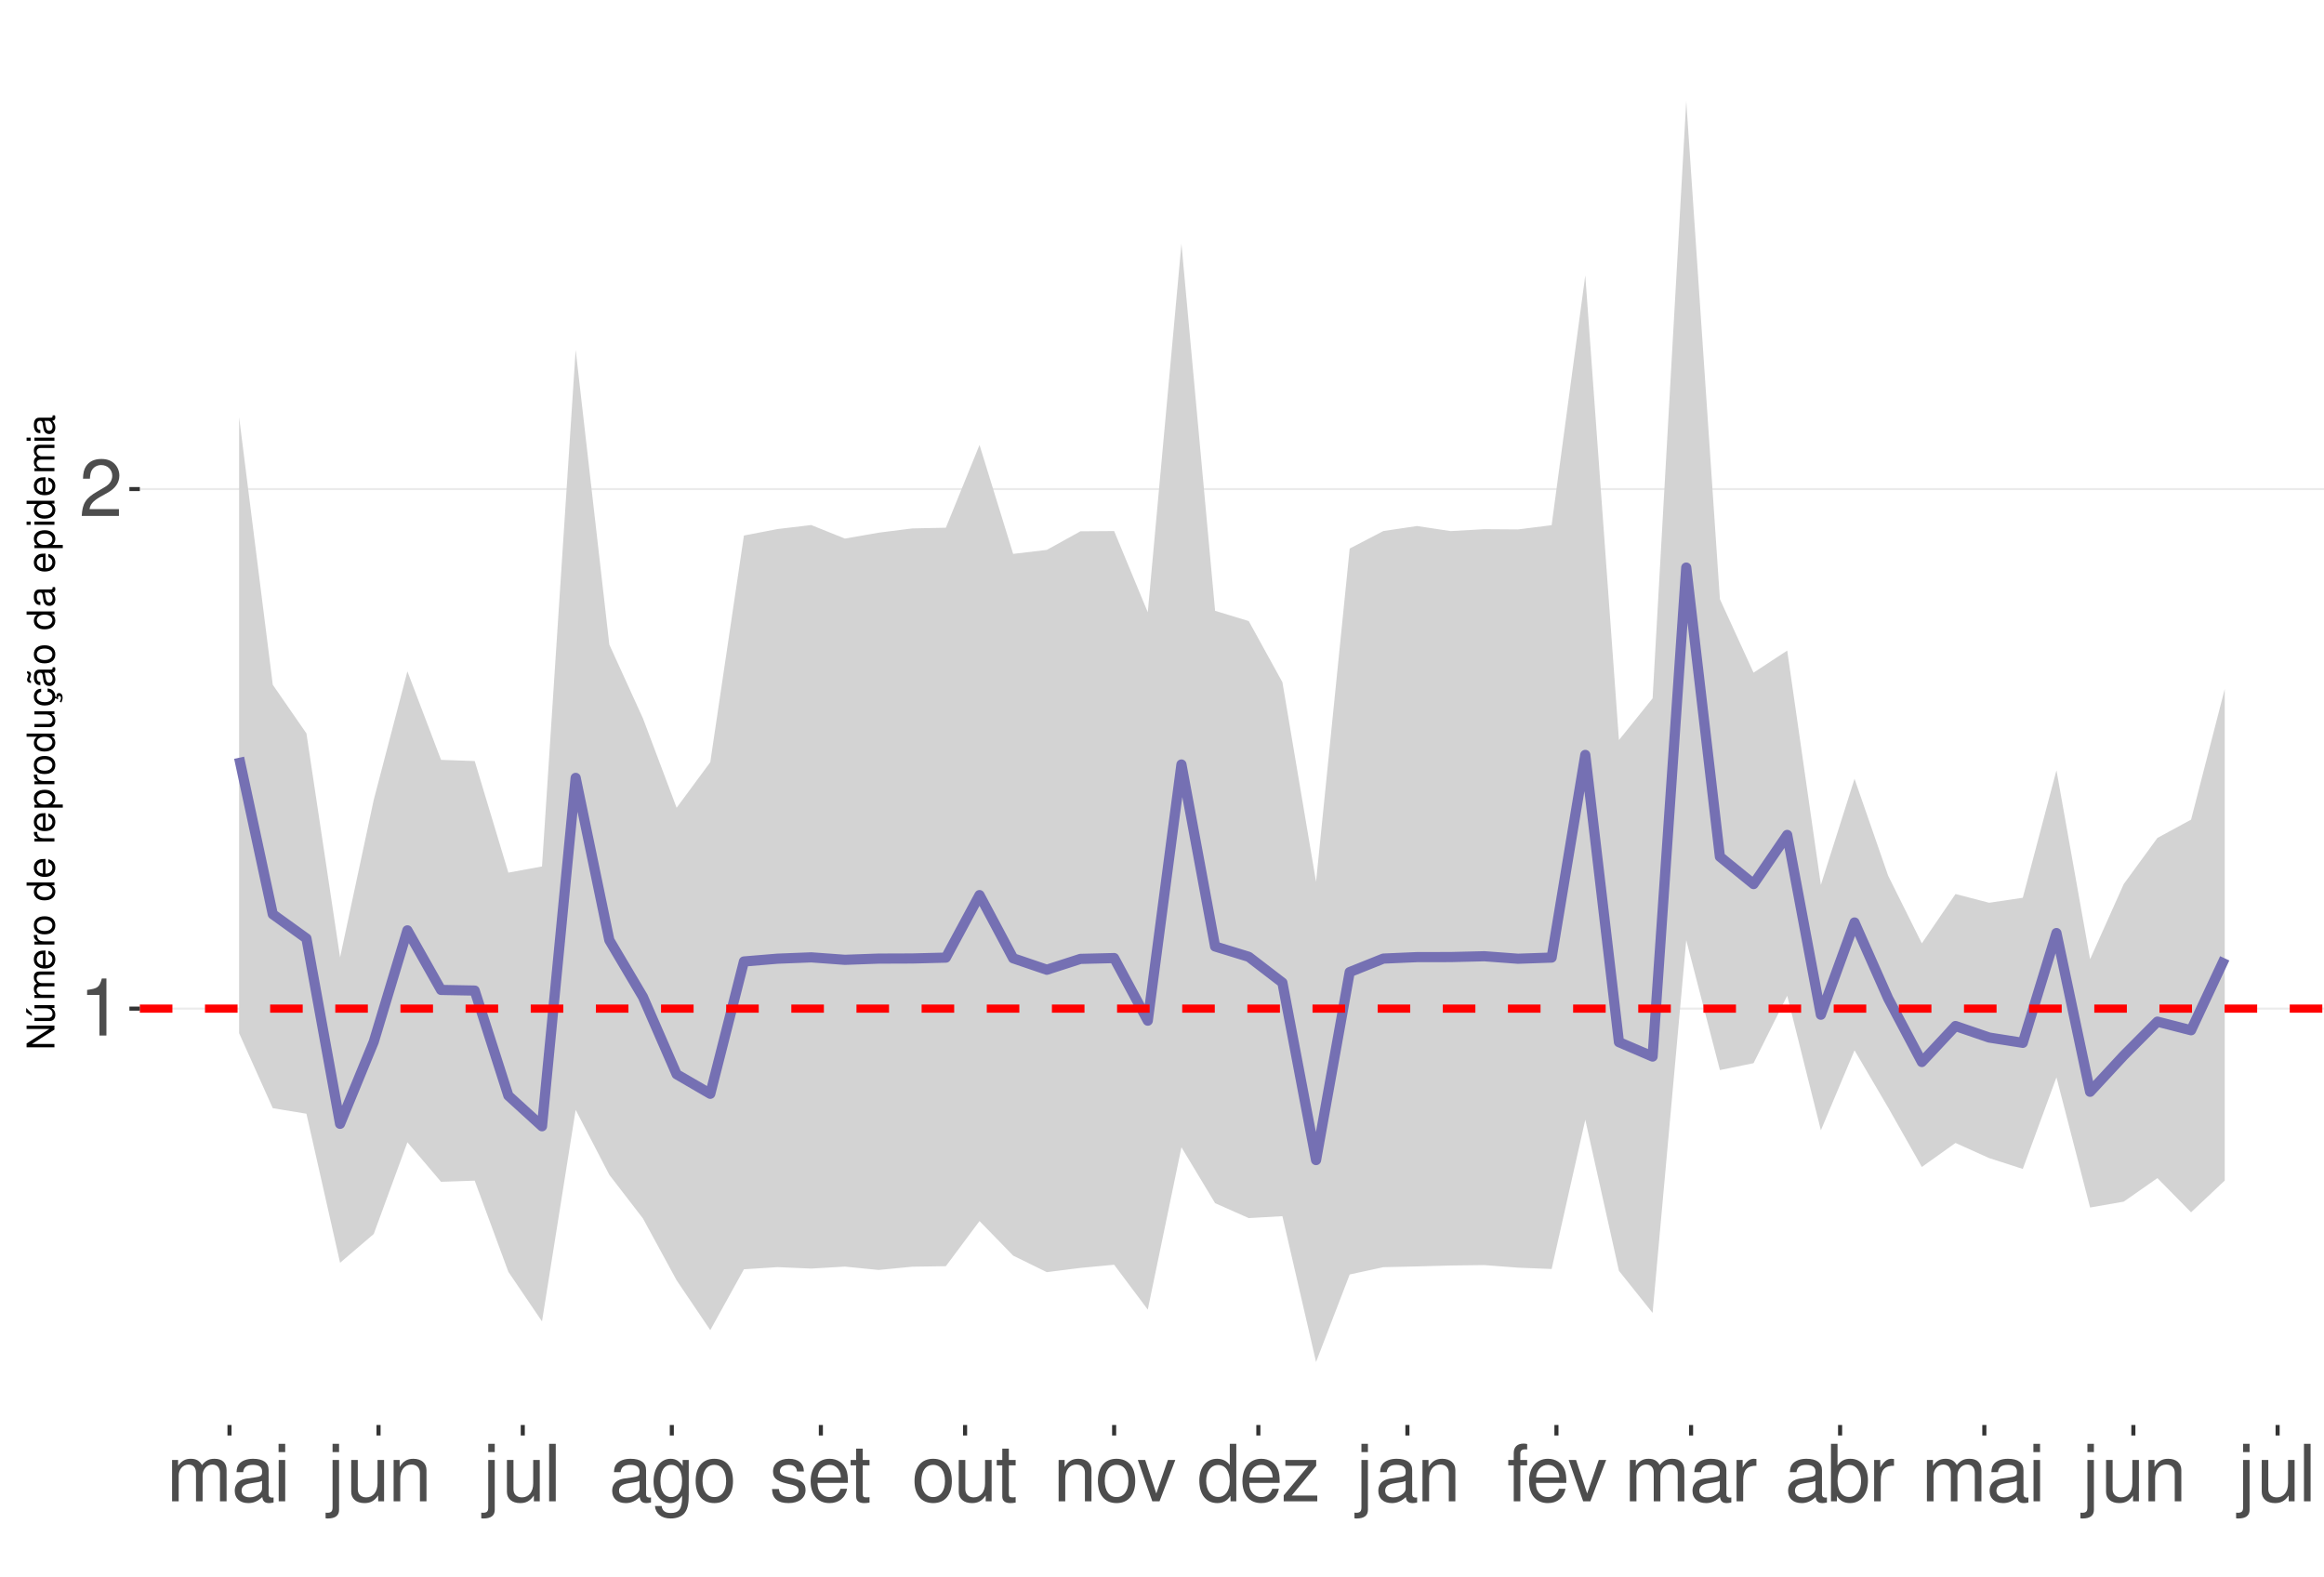
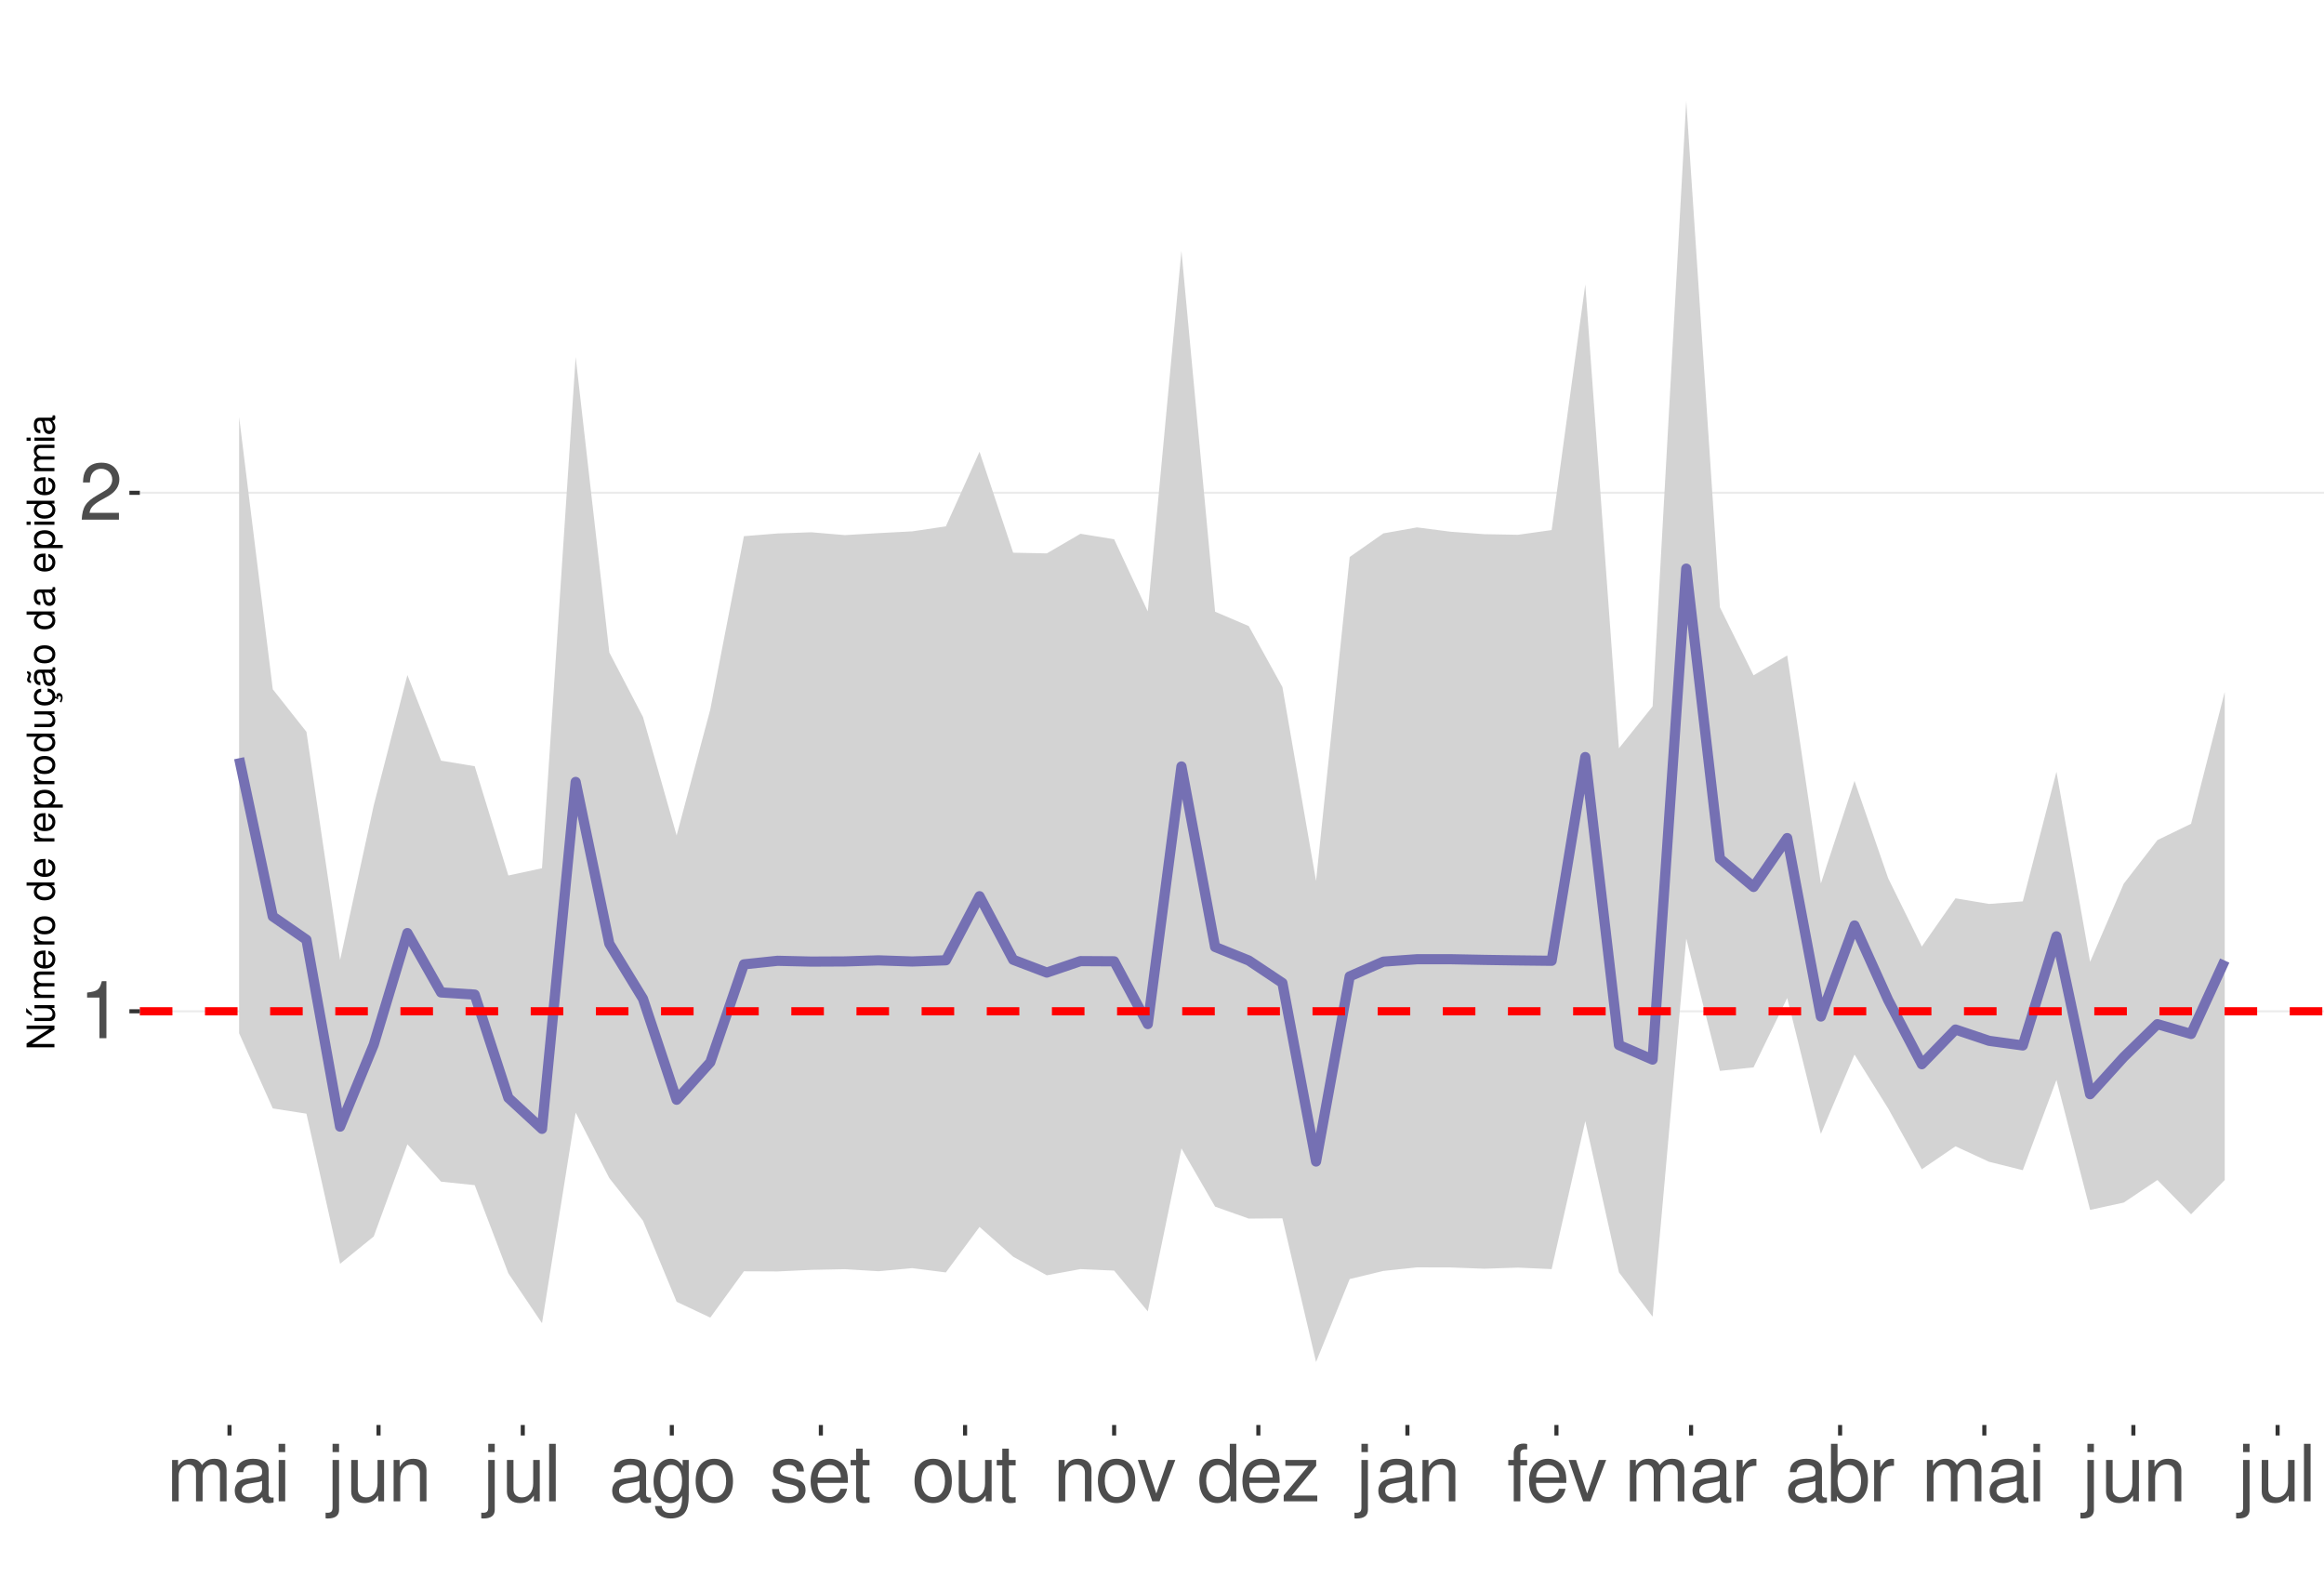
<svg xmlns="http://www.w3.org/2000/svg" xmlns:xlink="http://www.w3.org/1999/xlink" width="609pt" height="413pt" viewBox="0 0 609 413" version="1.1">
  <defs>
    <g>
      <symbol overflow="visible" id="glyph0-0">
        <path style="stroke:none;" d="" />
      </symbol>
      <symbol overflow="visible" id="glyph0-1">
        <path style="stroke:none;" d="M 5.344 -10.641 L 5.344 0 L 7.172 0 L 7.172 -14.938 L 5.969 -14.938 C 5.328 -12.641 4.922 -12.328 2.109 -11.953 L 2.109 -10.641 Z M 5.344 -10.641 " />
      </symbol>
      <symbol overflow="visible" id="glyph0-2">
        <path style="stroke:none;" d="M 10.453 -1.797 L 2.75 -1.797 C 2.938 -3.031 3.594 -3.828 5.391 -4.922 L 7.453 -6.078 C 9.5 -7.203 10.562 -8.734 10.562 -10.578 C 10.562 -11.812 10.062 -12.969 9.188 -13.781 C 8.328 -14.562 7.25 -14.938 5.859 -14.938 C 4 -14.938 2.625 -14.281 1.812 -13 C 1.297 -12.203 1.078 -11.281 1.031 -9.766 L 2.844 -9.766 C 2.906 -10.781 3.031 -11.375 3.281 -11.875 C 3.766 -12.781 4.703 -13.344 5.797 -13.344 C 7.453 -13.344 8.703 -12.141 8.703 -10.531 C 8.703 -9.344 8.016 -8.297 6.719 -7.562 L 4.812 -6.438 C 1.75 -4.688 0.875 -3.281 0.703 -0.016 L 10.453 -0.016 Z M 10.453 -1.797 " />
      </symbol>
      <symbol overflow="visible" id="glyph0-3">
        <path style="stroke:none;" d="M 1.453 -10.828 L 1.453 0 L 3.188 0 L 3.188 -6.797 C 3.188 -8.359 4.312 -9.625 5.719 -9.625 C 7 -9.625 7.719 -8.844 7.719 -7.453 L 7.719 0 L 9.453 0 L 9.453 -6.797 C 9.453 -8.359 10.594 -9.625 12 -9.625 C 13.266 -9.625 14 -8.812 14 -7.453 L 14 0 L 15.734 0 L 15.734 -8.125 C 15.734 -10.062 14.625 -11.141 12.594 -11.141 C 11.156 -11.141 10.281 -10.703 9.281 -9.484 C 8.641 -10.641 7.766 -11.141 6.359 -11.141 C 4.922 -11.141 3.953 -10.594 3.031 -9.297 L 3.031 -10.828 Z M 1.453 -10.828 " />
      </symbol>
      <symbol overflow="visible" id="glyph0-4">
        <path style="stroke:none;" d="M 11.047 -1.016 C 10.859 -0.969 10.781 -0.969 10.672 -0.969 C 10.078 -0.969 9.75 -1.281 9.75 -1.812 L 9.75 -8.188 C 9.75 -10.094 8.344 -11.141 5.688 -11.141 C 4.094 -11.141 2.828 -10.672 2.094 -9.875 C 1.594 -9.312 1.391 -8.703 1.344 -7.625 L 3.078 -7.625 C 3.219 -8.938 4 -9.547 5.625 -9.547 C 7.188 -9.547 8.031 -8.969 8.031 -7.938 L 8.031 -7.484 C 8.016 -6.734 7.641 -6.469 6.234 -6.281 C 3.797 -5.969 3.422 -5.891 2.766 -5.625 C 1.516 -5.078 0.875 -4.125 0.875 -2.734 C 0.875 -0.766 2.234 0.469 4.422 0.469 C 5.781 0.469 6.875 0 8.094 -1.109 C 8.219 0 8.766 0.469 9.875 0.469 C 10.25 0.469 10.469 0.438 11.047 0.297 Z M 8.031 -3.406 C 8.031 -2.828 7.875 -2.484 7.359 -2 C 6.656 -1.359 5.797 -1.031 4.797 -1.031 C 3.453 -1.031 2.672 -1.672 2.672 -2.766 C 2.672 -3.906 3.406 -4.484 5.266 -4.75 C 7.109 -5 7.453 -5.078 8.031 -5.344 Z M 8.031 -3.406 " />
      </symbol>
      <symbol overflow="visible" id="glyph0-5">
        <path style="stroke:none;" d="M 3.094 -10.828 L 1.391 -10.828 L 1.391 0 L 3.094 0 Z M 3.094 -15.062 L 1.359 -15.062 L 1.359 -12.891 L 3.094 -12.891 Z M 3.094 -15.062 " />
      </symbol>
      <symbol overflow="visible" id="glyph0-6">
        <path style="stroke:none;" d="M 1.453 -10.828 L 1.453 1.562 C 1.453 2.641 1.109 3 0.047 3 C -0.078 3 -0.141 3 -0.375 2.969 L -0.375 4.438 C -0.172 4.484 -0.062 4.5 0.203 4.5 C 2.141 4.5 3.156 3.734 3.156 2.25 L 3.156 -10.828 Z M 3.156 -15.062 L 1.453 -15.062 L 1.453 -12.891 L 3.156 -12.891 Z M 3.156 -15.062 " />
      </symbol>
      <symbol overflow="visible" id="glyph0-7">
        <path style="stroke:none;" d="M 9.953 0 L 9.953 -10.828 L 8.234 -10.828 L 8.234 -4.688 C 8.234 -2.484 7.078 -1.031 5.281 -1.031 C 3.922 -1.031 3.062 -1.859 3.062 -3.156 L 3.062 -10.828 L 1.344 -10.828 L 1.344 -2.484 C 1.344 -0.688 2.688 0.469 4.797 0.469 C 6.375 0.469 7.391 -0.078 8.406 -1.516 L 8.406 0 Z M 9.953 0 " />
      </symbol>
      <symbol overflow="visible" id="glyph0-8">
        <path style="stroke:none;" d="M 1.453 -10.828 L 1.453 0 L 3.188 0 L 3.188 -5.969 C 3.188 -8.188 4.344 -9.625 6.109 -9.625 C 7.484 -9.625 8.344 -8.797 8.344 -7.5 L 8.344 0 L 10.062 0 L 10.062 -8.188 C 10.062 -9.984 8.719 -11.141 6.625 -11.141 C 5.016 -11.141 3.984 -10.516 3.031 -9 L 3.031 -10.828 Z M 1.453 -10.828 " />
      </symbol>
      <symbol overflow="visible" id="glyph0-9">
        <path style="stroke:none;" d="M 3.141 -15.062 L 1.406 -15.062 L 1.406 0 L 3.141 0 Z M 3.141 -15.062 " />
      </symbol>
      <symbol overflow="visible" id="glyph0-10">
        <path style="stroke:none;" d="M 8.344 -10.828 L 8.344 -9.25 C 7.484 -10.562 6.531 -11.141 5.172 -11.141 C 2.547 -11.141 0.719 -8.703 0.719 -5.219 C 0.719 -3.406 1.156 -2.094 2.094 -0.984 C 2.891 -0.047 3.922 0.469 5.047 0.469 C 6.344 0.469 7.266 -0.109 8.188 -1.469 L 8.188 -0.906 C 8.188 1.984 7.375 3.062 5.219 3.062 C 3.766 3.062 3 2.484 2.828 1.234 L 1.078 1.234 C 1.234 3.25 2.828 4.5 5.188 4.5 C 6.781 4.5 8.094 3.984 8.797 3.125 C 9.625 2.109 9.938 0.766 9.938 -1.781 L 9.938 -10.828 Z M 5.328 -9.547 C 7.141 -9.547 8.188 -8.016 8.188 -5.266 C 8.188 -2.641 7.125 -1.109 5.328 -1.109 C 3.547 -1.109 2.516 -2.672 2.516 -5.328 C 2.516 -7.969 3.547 -9.547 5.328 -9.547 Z M 5.328 -9.547 " />
      </symbol>
      <symbol overflow="visible" id="glyph0-11">
        <path style="stroke:none;" d="M 5.625 -11.141 C 2.562 -11.141 0.75 -8.969 0.75 -5.328 C 0.75 -1.672 2.562 0.469 5.641 0.469 C 8.703 0.469 10.531 -1.688 10.531 -5.25 C 10.531 -9 8.766 -11.141 5.625 -11.141 Z M 5.641 -9.547 C 7.578 -9.547 8.734 -7.953 8.734 -5.266 C 8.734 -2.703 7.547 -1.109 5.641 -1.109 C 3.719 -1.109 2.547 -2.703 2.547 -5.328 C 2.547 -7.953 3.719 -9.547 5.641 -9.547 Z M 5.641 -9.547 " />
      </symbol>
      <symbol overflow="visible" id="glyph0-12">
        <path style="stroke:none;" d="M 9.047 -7.812 C 9.031 -9.938 7.625 -11.141 5.125 -11.141 C 2.609 -11.141 0.969 -9.828 0.969 -7.828 C 0.969 -6.141 1.844 -5.328 4.406 -4.703 L 6.016 -4.312 C 7.203 -4.031 7.688 -3.594 7.688 -2.828 C 7.688 -1.797 6.672 -1.109 5.172 -1.109 C 4.234 -1.109 3.453 -1.391 3.016 -1.844 C 2.75 -2.141 2.625 -2.453 2.516 -3.219 L 0.703 -3.219 C 0.781 -0.719 2.188 0.469 5.016 0.469 C 7.75 0.469 9.484 -0.875 9.484 -2.953 C 9.484 -4.562 8.578 -5.453 6.422 -5.969 L 4.766 -6.359 C 3.359 -6.688 2.766 -7.141 2.766 -7.906 C 2.766 -8.922 3.656 -9.547 5.062 -9.547 C 6.438 -9.547 7.188 -8.938 7.234 -7.812 Z M 9.047 -7.812 " />
      </symbol>
      <symbol overflow="visible" id="glyph0-13">
        <path style="stroke:none;" d="M 10.594 -4.828 C 10.594 -6.484 10.469 -7.484 10.156 -8.281 C 9.453 -10.062 7.812 -11.141 5.781 -11.141 C 2.766 -11.141 0.828 -8.844 0.828 -5.266 C 0.828 -1.688 2.688 0.469 5.75 0.469 C 8.219 0.469 9.938 -0.922 10.375 -3.281 L 8.641 -3.281 C 8.156 -1.859 7.188 -1.109 5.797 -1.109 C 4.703 -1.109 3.781 -1.609 3.203 -2.516 C 2.781 -3.141 2.641 -3.766 2.625 -4.828 Z M 2.672 -6.234 C 2.812 -8.234 4.031 -9.547 5.766 -9.547 C 7.516 -9.547 8.734 -8.188 8.734 -6.234 Z M 2.672 -6.234 " />
      </symbol>
      <symbol overflow="visible" id="glyph0-14">
        <path style="stroke:none;" d="M 5.25 -10.828 L 3.469 -10.828 L 3.469 -13.797 L 1.75 -13.797 L 1.75 -10.828 L 0.297 -10.828 L 0.297 -9.422 L 1.75 -9.422 L 1.75 -1.234 C 1.75 -0.125 2.5 0.469 3.844 0.469 C 4.297 0.469 4.672 0.438 5.25 0.328 L 5.25 -1.109 C 5 -1.047 4.766 -1.031 4.422 -1.031 C 3.672 -1.031 3.469 -1.234 3.469 -2 L 3.469 -9.422 L 5.25 -9.422 Z M 5.25 -10.828 " />
      </symbol>
      <symbol overflow="visible" id="glyph0-15">
        <path style="stroke:none;" d="M 5.891 0 L 10.031 -10.828 L 8.094 -10.828 L 5.047 -2.047 L 2.141 -10.828 L 0.203 -10.828 L 4 0 Z M 5.891 0 " />
      </symbol>
      <symbol overflow="visible" id="glyph0-16">
        <path style="stroke:none;" d="M 10.219 -15.062 L 8.516 -15.062 L 8.516 -9.453 C 7.781 -10.562 6.625 -11.141 5.188 -11.141 C 2.375 -11.141 0.531 -8.875 0.531 -5.438 C 0.531 -1.781 2.312 0.469 5.25 0.469 C 6.734 0.469 7.766 -0.078 8.703 -1.422 L 8.703 0 L 10.219 0 Z M 5.469 -9.516 C 7.328 -9.516 8.516 -7.891 8.516 -5.281 C 8.516 -2.781 7.312 -1.141 5.5 -1.141 C 3.594 -1.141 2.328 -2.812 2.328 -5.328 C 2.328 -7.844 3.594 -9.516 5.469 -9.516 Z M 5.469 -9.516 " />
      </symbol>
      <symbol overflow="visible" id="glyph0-17">
        <path style="stroke:none;" d="M 9.156 -10.828 L 1.078 -10.828 L 1.078 -9.312 L 7.109 -9.312 L 0.641 -1.547 L 0.641 0 L 9.438 0 L 9.438 -1.516 L 2.734 -1.516 L 9.156 -9.297 Z M 9.156 -10.828 " />
      </symbol>
      <symbol overflow="visible" id="glyph0-18">
        <path style="stroke:none;" d="M 5.328 -10.828 L 3.531 -10.828 L 3.531 -12.516 C 3.531 -13.234 3.922 -13.609 4.734 -13.609 C 4.875 -13.609 4.938 -13.609 5.328 -13.594 L 5.328 -15.016 C 4.938 -15.094 4.703 -15.125 4.359 -15.125 C 2.766 -15.125 1.812 -14.219 1.812 -12.656 L 1.812 -10.828 L 0.375 -10.828 L 0.375 -9.422 L 1.812 -9.422 L 1.812 0 L 3.531 0 L 3.531 -9.422 L 5.328 -9.422 Z M 5.328 -10.828 " />
      </symbol>
      <symbol overflow="visible" id="glyph0-19">
        <path style="stroke:none;" d="M 1.422 -10.828 L 1.422 0 L 3.156 0 L 3.156 -5.625 C 3.188 -8.219 4.25 -9.375 6.625 -9.312 L 6.625 -11.078 C 6.344 -11.109 6.172 -11.141 5.969 -11.141 C 4.859 -11.141 4 -10.469 3.016 -8.859 L 3.016 -10.828 Z M 1.422 -10.828 " />
      </symbol>
      <symbol overflow="visible" id="glyph0-20">
        <path style="stroke:none;" d="M 1.109 -15.062 L 1.109 0 L 2.672 0 L 2.672 -1.391 C 3.484 -0.125 4.578 0.469 6.094 0.469 C 8.938 0.469 10.797 -1.859 10.797 -5.453 C 10.797 -8.969 9.047 -11.141 6.172 -11.141 C 4.688 -11.141 3.641 -10.578 2.828 -9.359 L 2.828 -15.062 Z M 5.844 -9.516 C 7.766 -9.516 9 -7.844 9 -5.266 C 9 -2.812 7.719 -1.141 5.844 -1.141 C 4 -1.141 2.828 -2.781 2.828 -5.328 C 2.828 -7.875 4 -9.516 5.844 -9.516 Z M 5.844 -9.516 " />
      </symbol>
      <symbol overflow="visible" id="glyph1-0">
        <path style="stroke:none;" d="" />
      </symbol>
      <symbol overflow="visible" id="glyph1-1">
        <path style="stroke:none;" d="M -7.297 -6.453 L -7.297 -5.578 L -1.328 -5.578 L -7.297 -1.766 L -7.297 -0.766 L 0 -0.766 L 0 -1.641 L -5.906 -1.641 L 0 -5.406 L 0 -6.453 Z M -7.297 -6.453 " />
      </symbol>
      <symbol overflow="visible" id="glyph1-2">
        <path style="stroke:none;" d="M 0 -4.812 L -5.234 -4.812 L -5.234 -3.984 L -2.266 -3.984 C -1.203 -3.984 -0.5 -3.438 -0.5 -2.562 C -0.5 -1.906 -0.906 -1.484 -1.531 -1.484 L -5.234 -1.484 L -5.234 -0.656 L -1.203 -0.656 C -0.328 -0.656 0.234 -1.297 0.234 -2.312 C 0.234 -3.094 -0.047 -3.578 -0.734 -4.062 L 0 -4.062 Z M -7.406 -2.953 L -5.922 -2 L -5.922 -2.594 L -7.406 -4.094 Z M -7.406 -2.953 " />
      </symbol>
      <symbol overflow="visible" id="glyph1-3">
        <path style="stroke:none;" d="M -5.234 -0.703 L 0 -0.703 L 0 -1.547 L -3.297 -1.547 C -4.047 -1.547 -4.656 -2.094 -4.656 -2.766 C -4.656 -3.391 -4.281 -3.734 -3.609 -3.734 L 0 -3.734 L 0 -4.578 L -3.297 -4.578 C -4.047 -4.578 -4.656 -5.125 -4.656 -5.812 C -4.656 -6.422 -4.266 -6.781 -3.609 -6.781 L 0 -6.781 L 0 -7.625 L -3.938 -7.625 C -4.875 -7.625 -5.391 -7.078 -5.391 -6.094 C -5.391 -5.406 -5.188 -4.984 -4.594 -4.484 C -5.156 -4.188 -5.391 -3.766 -5.391 -3.078 C -5.391 -2.375 -5.125 -1.906 -4.5 -1.469 L -5.234 -1.469 Z M -5.234 -0.703 " />
      </symbol>
      <symbol overflow="visible" id="glyph1-4">
        <path style="stroke:none;" d="M -2.344 -5.125 C -3.141 -5.125 -3.625 -5.062 -4.016 -4.922 C -4.875 -4.578 -5.391 -3.781 -5.391 -2.797 C -5.391 -1.344 -4.281 -0.406 -2.547 -0.406 C -0.812 -0.406 0.234 -1.297 0.234 -2.781 C 0.234 -3.984 -0.453 -4.812 -1.594 -5.016 L -1.594 -4.188 C -0.906 -3.953 -0.547 -3.484 -0.547 -2.812 C -0.547 -2.281 -0.781 -1.828 -1.219 -1.547 C -1.516 -1.344 -1.812 -1.281 -2.344 -1.266 Z M -3.016 -1.297 C -3.984 -1.359 -4.625 -1.953 -4.625 -2.797 C -4.625 -3.641 -3.953 -4.234 -3.016 -4.234 Z M -3.016 -1.297 " />
      </symbol>
      <symbol overflow="visible" id="glyph1-5">
        <path style="stroke:none;" d="M -5.234 -0.688 L 0 -0.688 L 0 -1.531 L -2.719 -1.531 C -3.984 -1.547 -4.547 -2.062 -4.516 -3.203 L -5.359 -3.203 C -5.375 -3.062 -5.391 -2.984 -5.391 -2.891 C -5.391 -2.344 -5.062 -1.938 -4.297 -1.453 L -5.234 -1.453 Z M -5.234 -0.688 " />
      </symbol>
      <symbol overflow="visible" id="glyph1-6">
        <path style="stroke:none;" d="M -5.391 -2.719 C -5.391 -1.234 -4.344 -0.359 -2.578 -0.359 C -0.812 -0.359 0.234 -1.234 0.234 -2.734 C 0.234 -4.203 -0.812 -5.094 -2.547 -5.094 C -4.359 -5.094 -5.391 -4.234 -5.391 -2.719 Z M -4.625 -2.734 C -4.625 -3.672 -3.844 -4.234 -2.547 -4.234 C -1.312 -4.234 -0.547 -3.656 -0.547 -2.734 C -0.547 -1.797 -1.312 -1.234 -2.578 -1.234 C -3.844 -1.234 -4.625 -1.797 -4.625 -2.734 Z M -4.625 -2.734 " />
      </symbol>
      <symbol overflow="visible" id="glyph1-7">
        <path style="stroke:none;" d="" />
      </symbol>
      <symbol overflow="visible" id="glyph1-8">
        <path style="stroke:none;" d="M -7.297 -4.953 L -7.297 -4.125 L -4.578 -4.125 C -5.109 -3.766 -5.391 -3.203 -5.391 -2.516 C -5.391 -1.156 -4.297 -0.266 -2.625 -0.266 C -0.859 -0.266 0.234 -1.125 0.234 -2.547 C 0.234 -3.266 -0.047 -3.766 -0.688 -4.203 L 0 -4.203 L 0 -4.953 Z M -4.609 -2.656 C -4.609 -3.547 -3.812 -4.125 -2.562 -4.125 C -1.344 -4.125 -0.547 -3.547 -0.547 -2.656 C -0.547 -1.734 -1.359 -1.125 -2.578 -1.125 C -3.797 -1.125 -4.609 -1.734 -4.609 -2.656 Z M -4.609 -2.656 " />
      </symbol>
      <symbol overflow="visible" id="glyph1-9">
        <path style="stroke:none;" d="M 2.188 -0.547 L 2.188 -1.375 L -0.547 -1.375 C -0.016 -1.812 0.234 -2.312 0.234 -2.984 C 0.234 -4.344 -0.859 -5.234 -2.531 -5.234 C -4.297 -5.234 -5.391 -4.375 -5.391 -2.984 C -5.391 -2.266 -5.062 -1.703 -4.453 -1.312 L -5.234 -1.312 L -5.234 -0.547 Z M -4.609 -2.844 C -4.609 -3.766 -3.797 -4.359 -2.547 -4.359 C -1.359 -4.359 -0.547 -3.75 -0.547 -2.844 C -0.547 -1.953 -1.344 -1.375 -2.578 -1.375 C -3.812 -1.375 -4.609 -1.953 -4.609 -2.844 Z M -4.609 -2.844 " />
      </symbol>
      <symbol overflow="visible" id="glyph1-10">
        <path style="stroke:none;" d="M 0 -4.812 L -5.234 -4.812 L -5.234 -3.984 L -2.266 -3.984 C -1.203 -3.984 -0.5 -3.438 -0.5 -2.562 C -0.5 -1.906 -0.906 -1.484 -1.531 -1.484 L -5.234 -1.484 L -5.234 -0.656 L -1.203 -0.656 C -0.328 -0.656 0.234 -1.297 0.234 -2.312 C 0.234 -3.094 -0.047 -3.578 -0.734 -4.062 L 0 -4.062 Z M 0 -4.812 " />
      </symbol>
      <symbol overflow="visible" id="glyph1-11">
        <path style="stroke:none;" d="M 0.234 -2.641 C 0.234 -3.875 -0.547 -4.703 -1.797 -4.766 L -1.797 -3.938 C -0.953 -3.797 -0.531 -3.359 -0.531 -2.656 C -0.531 -1.734 -1.281 -1.188 -2.516 -1.188 C -3.844 -1.188 -4.625 -1.719 -4.625 -2.625 C -4.625 -3.328 -4.203 -3.766 -3.484 -3.875 L -3.484 -4.703 C -3.984 -4.672 -4.312 -4.562 -4.609 -4.359 C -5.094 -4 -5.391 -3.375 -5.391 -2.641 C -5.391 -1.219 -4.266 -0.312 -2.531 -0.312 C -1.469 -0.312 -0.625 -0.672 -0.156 -1.312 C 0.047 -1.594 0.125 -1.812 0.203 -2.25 L 0.922 -1.938 L 0.984 -2.062 C 0.938 -2.188 0.906 -2.25 0.906 -2.375 C 0.906 -2.656 1.047 -2.828 1.281 -2.828 C 1.547 -2.828 1.734 -2.594 1.734 -2.297 C 1.734 -2.031 1.672 -1.844 1.438 -1.406 L 1.406 -1.312 L 1.812 -1.094 C 2.078 -1.75 2.141 -1.953 2.141 -2.344 C 2.141 -3.109 1.781 -3.578 1.203 -3.578 C 0.781 -3.578 0.547 -3.297 0.547 -2.797 C 0.547 -2.703 0.547 -2.641 0.562 -2.516 Z M 0.234 -2.641 " />
      </symbol>
      <symbol overflow="visible" id="glyph1-12">
        <path style="stroke:none;" d="M -0.484 -5.344 C -0.469 -5.266 -0.469 -5.219 -0.469 -5.172 C -0.469 -4.875 -0.625 -4.719 -0.875 -4.719 L -3.953 -4.719 C -4.891 -4.719 -5.391 -4.047 -5.391 -2.75 C -5.391 -1.984 -5.172 -1.375 -4.781 -1.016 C -4.516 -0.766 -4.203 -0.672 -3.688 -0.656 L -3.688 -1.484 C -4.328 -1.562 -4.625 -1.938 -4.625 -2.719 C -4.625 -3.484 -4.344 -3.891 -3.844 -3.891 L -3.625 -3.891 C -3.266 -3.875 -3.125 -3.703 -3.047 -3.016 C -2.891 -1.844 -2.844 -1.656 -2.719 -1.344 C -2.453 -0.734 -2 -0.422 -1.312 -0.422 C -0.375 -0.422 0.234 -1.078 0.234 -2.141 C 0.234 -2.797 0 -3.328 -0.547 -3.922 C 0 -3.984 0.234 -4.234 0.234 -4.781 C 0.234 -4.953 0.203 -5.062 0.141 -5.344 Z M -1.656 -3.891 C -1.375 -3.891 -1.203 -3.812 -0.969 -3.562 C -0.656 -3.219 -0.5 -2.812 -0.5 -2.312 C -0.5 -1.672 -0.812 -1.297 -1.344 -1.297 C -1.891 -1.297 -2.172 -1.656 -2.297 -2.547 C -2.422 -3.438 -2.453 -3.609 -2.594 -3.891 Z M -7.172 -3.75 C -6.922 -3.672 -6.812 -3.547 -6.812 -3.375 C -6.812 -3.25 -6.875 -2.984 -6.984 -2.734 C -7.156 -2.312 -7.172 -2.25 -7.172 -2.047 C -7.172 -1.594 -6.797 -1.297 -6.141 -1.188 L -6.141 -1.766 C -6.375 -1.812 -6.5 -1.938 -6.5 -2.094 C -6.5 -2.203 -6.469 -2.344 -6.375 -2.578 C -6.156 -3.156 -6.125 -3.234 -6.125 -3.438 C -6.125 -3.922 -6.484 -4.219 -7.172 -4.312 Z M -7.172 -3.75 " />
      </symbol>
      <symbol overflow="visible" id="glyph1-13">
        <path style="stroke:none;" d="M -0.484 -5.344 C -0.469 -5.266 -0.469 -5.219 -0.469 -5.172 C -0.469 -4.875 -0.625 -4.719 -0.875 -4.719 L -3.953 -4.719 C -4.891 -4.719 -5.391 -4.047 -5.391 -2.75 C -5.391 -1.984 -5.172 -1.375 -4.781 -1.016 C -4.516 -0.766 -4.203 -0.672 -3.688 -0.656 L -3.688 -1.484 C -4.328 -1.562 -4.625 -1.938 -4.625 -2.719 C -4.625 -3.484 -4.344 -3.891 -3.844 -3.891 L -3.625 -3.891 C -3.266 -3.875 -3.125 -3.703 -3.047 -3.016 C -2.891 -1.844 -2.844 -1.656 -2.719 -1.344 C -2.453 -0.734 -2 -0.422 -1.312 -0.422 C -0.375 -0.422 0.234 -1.078 0.234 -2.141 C 0.234 -2.797 0 -3.328 -0.547 -3.922 C 0 -3.984 0.234 -4.234 0.234 -4.781 C 0.234 -4.953 0.203 -5.062 0.141 -5.344 Z M -1.656 -3.891 C -1.375 -3.891 -1.203 -3.812 -0.969 -3.562 C -0.656 -3.219 -0.5 -2.812 -0.5 -2.312 C -0.5 -1.672 -0.812 -1.297 -1.344 -1.297 C -1.891 -1.297 -2.172 -1.656 -2.297 -2.547 C -2.422 -3.438 -2.453 -3.609 -2.594 -3.891 Z M -1.656 -3.891 " />
      </symbol>
      <symbol overflow="visible" id="glyph1-14">
        <path style="stroke:none;" d="M -5.234 -1.5 L -5.234 -0.672 L 0 -0.672 L 0 -1.5 Z M -7.297 -1.5 L -7.297 -0.656 L -6.234 -0.656 L -6.234 -1.5 Z M -7.297 -1.5 " />
      </symbol>
    </g>
    <clipPath id="clip1">
      <path d="M 36.645 9.961 L 609 9.961 L 609 373.328 L 36.645 373.328 Z M 36.645 9.961 " />
    </clipPath>
    <clipPath id="clip2">
-       <path d="M 36.645 263 L 609 263 L 609 265 L 36.645 265 Z M 36.645 263 " />
+       <path d="M 36.645 264 L 609 264 L 609 266 L 36.645 266 Z M 36.645 264 " />
    </clipPath>
    <clipPath id="clip3">
-       <path d="M 36.645 127 L 609 127 L 609 129 L 36.645 129 Z M 36.645 127 " />
+       <path d="M 36.645 128 L 609 128 L 609 130 L 36.645 130 Z M 36.645 128 " />
    </clipPath>
    <clipPath id="clip4">
-       <path d="M 36.645 263 L 609 263 L 609 266 L 36.645 266 Z M 36.645 263 " />
+       <path d="M 36.645 263 L 609 263 L 609 267 L 36.645 267 Z M 36.645 263 " />
    </clipPath>
  </defs>
  <g id="surface151">
    <rect x="0" y="0" width="609" height="413" style="fill:rgb(100%,100%,100%);fill-opacity:1;stroke:none;" />
    <rect x="0" y="0" width="609" height="413" style="fill:rgb(100%,100%,100%);fill-opacity:1;stroke:none;" />
    <path style="fill:none;stroke-width:1.067;stroke-linecap:round;stroke-linejoin:round;stroke:rgb(100%,100%,100%);stroke-opacity:1;stroke-miterlimit:10;" d="M 0 413 L 609 413 L 609 0 L 0 0 Z M 0 413 " />
    <g clip-path="url(#clip1)" clip-rule="nonzero">
      <path style=" stroke:none;fill-rule:nonzero;fill:rgb(100%,100%,100%);fill-opacity:1;" d="M 36.645 373.328 L 609 373.328 L 609 9.961 L 36.645 9.961 Z M 36.645 373.328 " />
    </g>
    <g clip-path="url(#clip2)" clip-rule="nonzero">
-       <path style="fill:none;stroke-width:0.533;stroke-linecap:butt;stroke-linejoin:round;stroke:rgb(92.157%,92.157%,92.157%);stroke-opacity:1;stroke-miterlimit:10;" d="M 36.645 264.238 L 609 264.238 " />
+       <path style="fill:none;stroke-width:0.533;stroke-linecap:butt;stroke-linejoin:round;stroke:rgb(92.157%,92.157%,92.157%);stroke-opacity:1;stroke-miterlimit:10;" d="M 36.645 264.938 L 609 264.938 " />
    </g>
    <g clip-path="url(#clip3)" clip-rule="nonzero">
-       <path style="fill:none;stroke-width:0.533;stroke-linecap:butt;stroke-linejoin:round;stroke:rgb(92.157%,92.157%,92.157%);stroke-opacity:1;stroke-miterlimit:10;" d="M 36.645 128.125 L 609 128.125 " />
-     </g>
-     <path style=" stroke:none;fill-rule:nonzero;fill:rgb(82.745%,82.745%,82.745%);fill-opacity:1;" d="M 62.66 109.293 L 71.48 179.395 L 80.301 192.145 L 89.117 250.816 L 97.938 209.547 L 106.758 175.887 L 115.574 199.07 L 124.395 199.379 L 133.215 228.613 L 142.031 226.996 L 150.852 91.648 L 159.672 168.871 L 168.488 188.207 L 177.309 211.617 L 186.129 199.672 L 194.945 140.297 L 203.766 138.598 L 212.586 137.551 L 221.402 141.098 L 230.223 139.555 L 239.043 138.438 L 247.859 138.254 L 256.68 116.578 L 265.5 145.109 L 274.316 144.062 L 283.137 139.184 L 291.957 139.125 L 300.773 160.406 L 309.594 63.859 L 318.414 160.02 L 327.23 162.711 L 336.051 178.723 L 344.871 231.027 L 353.688 143.707 L 362.508 139.121 L 371.328 137.809 L 380.145 139.137 L 388.965 138.637 L 397.785 138.699 L 406.602 137.59 L 415.422 72.148 L 424.242 193.883 L 433.059 182.953 L 441.879 26.48 L 450.699 156.969 L 459.516 176.219 L 468.336 170.438 L 477.156 231.816 L 485.973 204.043 L 494.793 229.438 L 503.613 247.137 L 512.434 234.219 L 521.25 236.508 L 530.07 235.195 L 538.891 201.801 L 547.707 251.289 L 556.527 231.598 L 565.348 219.52 L 574.164 214.734 L 582.984 180.52 L 582.984 309.297 L 574.164 317.605 L 565.348 308.645 L 556.527 314.805 L 547.707 316.352 L 538.891 282.242 L 530.07 306.242 L 521.25 303.398 L 512.434 299.434 L 503.613 305.727 L 494.793 290.176 L 485.973 275.16 L 477.156 296.117 L 468.336 260.863 L 459.516 278.531 L 450.699 280.34 L 441.879 246.309 L 433.059 343.961 L 424.242 332.93 L 415.422 293.355 L 406.602 332.453 L 397.785 332.105 L 388.965 331.43 L 380.145 331.539 L 371.328 331.781 L 362.508 331.98 L 353.688 333.891 L 344.871 356.812 L 336.051 318.617 L 327.23 319.121 L 318.414 315.211 L 309.594 300.562 L 300.773 343.102 L 291.957 331.336 L 283.137 332.168 L 274.316 333.281 L 265.5 328.957 L 256.68 319.898 L 247.859 331.719 L 239.043 331.855 L 230.223 332.707 L 221.402 331.828 L 212.586 332.344 L 203.766 331.965 L 194.945 332.531 L 186.129 348.473 L 177.309 335.422 L 168.488 319.219 L 159.672 307.789 L 150.852 290.77 L 142.031 346.184 L 133.215 333.199 L 124.395 309.309 L 115.574 309.613 L 106.758 299.254 L 97.938 323.285 L 89.117 330.828 L 80.301 291.781 L 71.48 290.324 L 62.66 270.684 Z M 62.66 109.293 " />
-     <path style="fill:none;stroke-width:2.667;stroke-linecap:butt;stroke-linejoin:round;stroke:rgb(45.882%,43.922%,70.196%);stroke-opacity:1;stroke-miterlimit:10;" d="M 62.66 198.516 L 71.48 239.504 L 80.301 245.855 L 89.117 294.418 L 97.938 272.938 L 106.758 243.734 L 115.574 259.344 L 124.395 259.512 L 133.215 287.035 L 142.031 295.059 L 150.852 203.789 L 159.672 246.301 L 168.488 261.184 L 177.309 281.434 L 186.129 286.555 L 194.945 251.891 L 203.766 251.156 L 212.586 250.812 L 221.402 251.453 L 230.223 251.137 L 239.043 251.105 L 247.859 250.879 L 256.68 234.5 L 265.5 251.051 L 274.316 254.055 L 283.137 251.211 L 291.957 250.996 L 300.773 267.398 L 309.594 200.289 L 318.414 247.957 L 327.23 250.664 L 336.051 257.438 L 344.871 303.918 L 353.688 254.664 L 362.508 251.133 L 371.328 250.75 L 380.145 250.734 L 388.965 250.52 L 397.785 251.172 L 406.602 250.867 L 415.422 197.777 L 424.242 273.02 L 433.059 276.797 L 441.879 148.691 L 450.699 224.438 L 459.516 231.613 L 468.336 218.734 L 477.156 265.84 L 485.973 241.672 L 494.793 261.574 L 503.613 278.223 L 512.434 268.797 L 521.25 271.816 L 530.07 273.203 L 538.891 244.441 L 547.707 286.031 L 556.527 276.523 L 565.348 267.652 L 574.164 269.91 L 582.984 251.066 " />
+       <path style="fill:none;stroke-width:0.533;stroke-linecap:butt;stroke-linejoin:round;stroke:rgb(92.157%,92.157%,92.157%);stroke-opacity:1;stroke-miterlimit:10;" d="M 36.645 129.102 L 609 129.102 " />
+     </g>
+     <path style=" stroke:none;fill-rule:nonzero;fill:rgb(82.745%,82.745%,82.745%);fill-opacity:1;" d="M 62.66 109.238 L 71.48 180.57 L 80.301 191.73 L 89.117 251.512 L 97.938 211 L 106.758 176.852 L 115.574 199.273 L 124.395 200.738 L 133.215 229.363 L 142.031 227.461 L 150.852 93.531 L 159.672 170.934 L 168.488 187.832 L 177.309 218.867 L 186.129 185.871 L 194.945 140.469 L 203.766 139.758 L 212.586 139.445 L 221.402 140.188 L 230.223 139.668 L 239.043 139.207 L 247.859 137.898 L 256.68 118.352 L 265.5 144.797 L 274.316 144.98 L 283.137 139.836 L 291.957 141.277 L 300.773 160.188 L 309.594 65.754 L 318.414 160.258 L 327.23 164.016 L 336.051 179.996 L 344.871 230.793 L 353.688 145.918 L 362.508 139.738 L 371.328 138.168 L 380.145 139.305 L 388.965 139.945 L 397.785 140.102 L 406.602 138.871 L 415.422 74.527 L 424.242 196.043 L 433.059 185.059 L 441.879 26.48 L 450.699 159.109 L 459.516 176.918 L 468.336 171.719 L 477.156 231.457 L 485.973 204.59 L 494.793 230.09 L 503.613 247.977 L 512.434 235.344 L 521.25 236.816 L 530.07 236.148 L 538.891 202.199 L 547.707 251.98 L 556.527 231.508 L 565.348 220.09 L 574.164 215.812 L 582.984 181.27 L 582.984 309.148 L 574.164 318.121 L 565.348 309.141 L 556.527 315.055 L 547.707 316.969 L 538.891 282.922 L 530.07 306.566 L 521.25 304.375 L 512.434 300.312 L 503.613 306.32 L 494.793 290.406 L 485.973 276.277 L 477.156 297.055 L 468.336 261.465 L 459.516 279.625 L 450.699 280.551 L 441.879 245.887 L 433.059 344.949 L 424.242 333.332 L 415.422 293.723 L 406.602 332.484 L 397.785 332.09 L 388.965 332.383 L 380.145 332.051 L 371.328 332.027 L 362.508 332.961 L 353.688 335.09 L 344.871 356.812 L 336.051 319.184 L 327.23 319.25 L 318.414 316.117 L 309.594 300.859 L 300.773 343.562 L 291.957 332.875 L 283.137 332.484 L 274.316 334.105 L 265.5 329.238 L 256.68 321.434 L 247.859 333.352 L 239.043 332.23 L 230.223 333.039 L 221.402 332.504 L 212.586 332.68 L 203.766 333.094 L 194.945 333.055 L 186.129 345.188 L 177.309 341.043 L 168.488 319.797 L 159.672 308.648 L 150.852 291.484 L 142.031 346.66 L 133.215 333.594 L 124.395 310.488 L 115.574 309.574 L 106.758 299.789 L 97.938 323.926 L 89.117 331.09 L 80.301 291.766 L 71.48 290.387 L 62.66 270.699 Z M 62.66 109.238 " />
+     <path style="fill:none;stroke-width:2.667;stroke-linecap:butt;stroke-linejoin:round;stroke:rgb(45.882%,43.922%,70.196%);stroke-opacity:1;stroke-miterlimit:10;" d="M 62.66 198.641 L 71.48 240.09 L 80.301 246.191 L 89.117 295.156 L 97.938 273.676 L 106.758 244.449 L 115.574 259.996 L 124.395 260.566 L 133.215 287.613 L 142.031 295.738 L 150.852 204.852 L 159.672 247.23 L 168.488 261.648 L 177.309 288.113 L 186.129 278.293 L 194.945 252.641 L 203.766 251.711 L 212.586 251.918 L 221.402 251.875 L 230.223 251.598 L 239.043 251.891 L 247.859 251.578 L 256.68 234.793 L 265.5 251.438 L 274.316 254.797 L 283.137 251.793 L 291.957 251.844 L 300.773 268.285 L 309.594 200.801 L 318.414 248.086 L 327.23 251.633 L 336.051 257.516 L 344.871 304.297 L 353.688 255.793 L 362.508 251.93 L 371.328 251.301 L 380.145 251.297 L 388.965 251.473 L 397.785 251.609 L 406.602 251.711 L 415.422 198.336 L 424.242 273.785 L 433.059 277.594 L 441.879 148.973 L 450.699 224.961 L 459.516 232.359 L 468.336 219.559 L 477.156 266.309 L 485.973 242.453 L 494.793 261.988 L 503.613 278.805 L 512.434 269.719 L 521.25 272.68 L 530.07 273.891 L 538.891 245.305 L 547.707 286.66 L 556.527 276.93 L 565.348 268.309 L 574.164 270.883 L 582.984 251.645 " />
    <g clip-path="url(#clip4)" clip-rule="nonzero">
-       <path style="fill:none;stroke-width:2.134;stroke-linecap:butt;stroke-linejoin:round;stroke:rgb(100%,0%,0%);stroke-opacity:1;stroke-dasharray:8.536,8.536;stroke-miterlimit:10;" d="M 36.645 264.238 L 609 264.238 " />
-     </g>
-     <g style="fill:rgb(30.196%,30.196%,30.196%);fill-opacity:1;">
-       <use xlink:href="#glyph0-1" x="20.715" y="271.292" />
-     </g>
-     <g style="fill:rgb(30.196%,30.196%,30.196%);fill-opacity:1;">
-       <use xlink:href="#glyph0-2" x="20.715" y="135.179" />
-     </g>
-     <path style="fill:none;stroke-width:1.067;stroke-linecap:butt;stroke-linejoin:round;stroke:rgb(20%,20%,20%);stroke-opacity:1;stroke-miterlimit:10;" d="M 33.906 264.238 L 36.645 264.238 " />
-     <path style="fill:none;stroke-width:1.067;stroke-linecap:butt;stroke-linejoin:round;stroke:rgb(20%,20%,20%);stroke-opacity:1;stroke-miterlimit:10;" d="M 33.906 128.125 L 36.645 128.125 " />
+       <path style="fill:none;stroke-width:2.134;stroke-linecap:butt;stroke-linejoin:round;stroke:rgb(100%,0%,0%);stroke-opacity:1;stroke-dasharray:8.536,8.536;stroke-miterlimit:10;" d="M 36.645 264.938 L 609 264.938 " />
+     </g>
+     <g style="fill:rgb(30.196%,30.196%,30.196%);fill-opacity:1;">
+       <use xlink:href="#glyph0-1" x="20.715" y="271.991" />
+     </g>
+     <g style="fill:rgb(30.196%,30.196%,30.196%);fill-opacity:1;">
+       <use xlink:href="#glyph0-2" x="20.715" y="136.155" />
+     </g>
+     <path style="fill:none;stroke-width:1.067;stroke-linecap:butt;stroke-linejoin:round;stroke:rgb(20%,20%,20%);stroke-opacity:1;stroke-miterlimit:10;" d="M 33.906 264.938 L 36.645 264.938 " />
+     <path style="fill:none;stroke-width:1.067;stroke-linecap:butt;stroke-linejoin:round;stroke:rgb(20%,20%,20%);stroke-opacity:1;stroke-miterlimit:10;" d="M 33.906 129.102 L 36.645 129.102 " />
    <path style="fill:none;stroke-width:1.067;stroke-linecap:butt;stroke-linejoin:round;stroke:rgb(20%,20%,20%);stroke-opacity:1;stroke-miterlimit:10;" d="M 60.141 376.07 L 60.141 373.328 " />
    <path style="fill:none;stroke-width:1.067;stroke-linecap:butt;stroke-linejoin:round;stroke:rgb(20%,20%,20%);stroke-opacity:1;stroke-miterlimit:10;" d="M 99.195 376.07 L 99.195 373.328 " />
    <path style="fill:none;stroke-width:1.067;stroke-linecap:butt;stroke-linejoin:round;stroke:rgb(20%,20%,20%);stroke-opacity:1;stroke-miterlimit:10;" d="M 136.992 376.07 L 136.992 373.328 " />
    <path style="fill:none;stroke-width:1.067;stroke-linecap:butt;stroke-linejoin:round;stroke:rgb(20%,20%,20%);stroke-opacity:1;stroke-miterlimit:10;" d="M 176.047 376.07 L 176.047 373.328 " />
    <path style="fill:none;stroke-width:1.067;stroke-linecap:butt;stroke-linejoin:round;stroke:rgb(20%,20%,20%);stroke-opacity:1;stroke-miterlimit:10;" d="M 215.105 376.07 L 215.105 373.328 " />
    <path style="fill:none;stroke-width:1.067;stroke-linecap:butt;stroke-linejoin:round;stroke:rgb(20%,20%,20%);stroke-opacity:1;stroke-miterlimit:10;" d="M 252.898 376.07 L 252.898 373.328 " />
    <path style="fill:none;stroke-width:1.067;stroke-linecap:butt;stroke-linejoin:round;stroke:rgb(20%,20%,20%);stroke-opacity:1;stroke-miterlimit:10;" d="M 291.957 376.07 L 291.957 373.328 " />
    <path style="fill:none;stroke-width:1.067;stroke-linecap:butt;stroke-linejoin:round;stroke:rgb(20%,20%,20%);stroke-opacity:1;stroke-miterlimit:10;" d="M 329.75 376.07 L 329.75 373.328 " />
    <path style="fill:none;stroke-width:1.067;stroke-linecap:butt;stroke-linejoin:round;stroke:rgb(20%,20%,20%);stroke-opacity:1;stroke-miterlimit:10;" d="M 368.809 376.07 L 368.809 373.328 " />
    <path style="fill:none;stroke-width:1.067;stroke-linecap:butt;stroke-linejoin:round;stroke:rgb(20%,20%,20%);stroke-opacity:1;stroke-miterlimit:10;" d="M 407.863 376.07 L 407.863 373.328 " />
    <path style="fill:none;stroke-width:1.067;stroke-linecap:butt;stroke-linejoin:round;stroke:rgb(20%,20%,20%);stroke-opacity:1;stroke-miterlimit:10;" d="M 443.141 376.07 L 443.141 373.328 " />
    <path style="fill:none;stroke-width:1.067;stroke-linecap:butt;stroke-linejoin:round;stroke:rgb(20%,20%,20%);stroke-opacity:1;stroke-miterlimit:10;" d="M 482.195 376.07 L 482.195 373.328 " />
    <path style="fill:none;stroke-width:1.067;stroke-linecap:butt;stroke-linejoin:round;stroke:rgb(20%,20%,20%);stroke-opacity:1;stroke-miterlimit:10;" d="M 519.992 376.07 L 519.992 373.328 " />
    <path style="fill:none;stroke-width:1.067;stroke-linecap:butt;stroke-linejoin:round;stroke:rgb(20%,20%,20%);stroke-opacity:1;stroke-miterlimit:10;" d="M 559.047 376.07 L 559.047 373.328 " />
    <path style="fill:none;stroke-width:1.067;stroke-linecap:butt;stroke-linejoin:round;stroke:rgb(20%,20%,20%);stroke-opacity:1;stroke-miterlimit:10;" d="M 596.844 376.07 L 596.844 373.328 " />
    <g style="fill:rgb(30.196%,30.196%,30.196%);fill-opacity:1;">
      <use xlink:href="#glyph0-3" x="43.641" y="393.315" />
      <use xlink:href="#glyph0-4" x="60.641" y="393.315" />
      <use xlink:href="#glyph0-5" x="71.641" y="393.315" />
    </g>
    <g style="fill:rgb(30.196%,30.196%,30.196%);fill-opacity:1;">
      <use xlink:href="#glyph0-6" x="85.695" y="393.315" />
      <use xlink:href="#glyph0-7" x="90.695" y="393.315" />
      <use xlink:href="#glyph0-8" x="101.695" y="393.315" />
    </g>
    <g style="fill:rgb(30.196%,30.196%,30.196%);fill-opacity:1;">
      <use xlink:href="#glyph0-6" x="126.492" y="393.315" />
      <use xlink:href="#glyph0-7" x="131.492" y="393.315" />
      <use xlink:href="#glyph0-9" x="142.492" y="393.315" />
    </g>
    <g style="fill:rgb(30.196%,30.196%,30.196%);fill-opacity:1;">
      <use xlink:href="#glyph0-4" x="159.547" y="393.315" />
      <use xlink:href="#glyph0-10" x="170.547" y="393.315" />
      <use xlink:href="#glyph0-11" x="181.547" y="393.315" />
    </g>
    <g style="fill:rgb(30.196%,30.196%,30.196%);fill-opacity:1;">
      <use xlink:href="#glyph0-12" x="201.605" y="393.315" />
      <use xlink:href="#glyph0-13" x="211.605" y="393.315" />
      <use xlink:href="#glyph0-14" x="222.605" y="393.315" />
    </g>
    <g style="fill:rgb(30.196%,30.196%,30.196%);fill-opacity:1;">
      <use xlink:href="#glyph0-11" x="238.898" y="393.315" />
      <use xlink:href="#glyph0-7" x="249.898" y="393.315" />
      <use xlink:href="#glyph0-14" x="260.898" y="393.315" />
    </g>
    <g style="fill:rgb(30.196%,30.196%,30.196%);fill-opacity:1;">
      <use xlink:href="#glyph0-8" x="275.957" y="393.315" />
      <use xlink:href="#glyph0-11" x="286.957" y="393.315" />
      <use xlink:href="#glyph0-15" x="297.957" y="393.315" />
    </g>
    <g style="fill:rgb(30.196%,30.196%,30.196%);fill-opacity:1;">
      <use xlink:href="#glyph0-16" x="313.75" y="393.315" />
      <use xlink:href="#glyph0-13" x="324.75" y="393.315" />
      <use xlink:href="#glyph0-17" x="335.75" y="393.315" />
    </g>
    <g style="fill:rgb(30.196%,30.196%,30.196%);fill-opacity:1;">
      <use xlink:href="#glyph0-6" x="355.309" y="393.315" />
      <use xlink:href="#glyph0-4" x="360.309" y="393.315" />
      <use xlink:href="#glyph0-8" x="371.309" y="393.315" />
    </g>
    <g style="fill:rgb(30.196%,30.196%,30.196%);fill-opacity:1;">
      <use xlink:href="#glyph0-18" x="394.863" y="393.315" />
      <use xlink:href="#glyph0-13" x="399.863" y="393.315" />
      <use xlink:href="#glyph0-15" x="410.863" y="393.315" />
    </g>
    <g style="fill:rgb(30.196%,30.196%,30.196%);fill-opacity:1;">
      <use xlink:href="#glyph0-3" x="425.641" y="393.315" />
      <use xlink:href="#glyph0-4" x="442.641" y="393.315" />
      <use xlink:href="#glyph0-19" x="453.641" y="393.315" />
    </g>
    <g style="fill:rgb(30.196%,30.196%,30.196%);fill-opacity:1;">
      <use xlink:href="#glyph0-4" x="467.695" y="393.315" />
      <use xlink:href="#glyph0-20" x="478.695" y="393.315" />
      <use xlink:href="#glyph0-19" x="489.695" y="393.315" />
    </g>
    <g style="fill:rgb(30.196%,30.196%,30.196%);fill-opacity:1;">
      <use xlink:href="#glyph0-3" x="503.492" y="393.315" />
      <use xlink:href="#glyph0-4" x="520.492" y="393.315" />
      <use xlink:href="#glyph0-5" x="531.492" y="393.315" />
    </g>
    <g style="fill:rgb(30.196%,30.196%,30.196%);fill-opacity:1;">
      <use xlink:href="#glyph0-6" x="545.547" y="393.315" />
      <use xlink:href="#glyph0-7" x="550.547" y="393.315" />
      <use xlink:href="#glyph0-8" x="561.547" y="393.315" />
    </g>
    <g style="fill:rgb(30.196%,30.196%,30.196%);fill-opacity:1;">
      <use xlink:href="#glyph0-6" x="586.344" y="393.315" />
      <use xlink:href="#glyph0-7" x="591.344" y="393.315" />
      <use xlink:href="#glyph0-9" x="602.344" y="393.315" />
    </g>
    <g style="fill:rgb(0%,0%,0%);fill-opacity:1;">
      <use xlink:href="#glyph1-1" x="14.263" y="275.145" />
      <use xlink:href="#glyph1-2" x="14.263" y="268.145" />
      <use xlink:href="#glyph1-3" x="14.263" y="262.145" />
      <use xlink:href="#glyph1-4" x="14.263" y="254.145" />
      <use xlink:href="#glyph1-5" x="14.263" y="248.145" />
      <use xlink:href="#glyph1-6" x="14.263" y="245.145" />
      <use xlink:href="#glyph1-7" x="14.263" y="239.145" />
      <use xlink:href="#glyph1-8" x="14.263" y="236.145" />
      <use xlink:href="#glyph1-4" x="14.263" y="230.145" />
      <use xlink:href="#glyph1-7" x="14.263" y="224.145" />
      <use xlink:href="#glyph1-5" x="14.263" y="221.145" />
      <use xlink:href="#glyph1-4" x="14.263" y="218.145" />
      <use xlink:href="#glyph1-9" x="14.263" y="212.145" />
      <use xlink:href="#glyph1-5" x="14.263" y="206.145" />
      <use xlink:href="#glyph1-6" x="14.263" y="203.145" />
      <use xlink:href="#glyph1-8" x="14.263" y="197.145" />
      <use xlink:href="#glyph1-10" x="14.263" y="191.145" />
      <use xlink:href="#glyph1-11" x="14.263" y="185.145" />
      <use xlink:href="#glyph1-12" x="14.263" y="180.145" />
      <use xlink:href="#glyph1-6" x="14.263" y="174.145" />
      <use xlink:href="#glyph1-7" x="14.263" y="168.145" />
      <use xlink:href="#glyph1-8" x="14.263" y="165.145" />
      <use xlink:href="#glyph1-13" x="14.263" y="159.145" />
      <use xlink:href="#glyph1-7" x="14.263" y="153.145" />
      <use xlink:href="#glyph1-4" x="14.263" y="150.145" />
      <use xlink:href="#glyph1-9" x="14.263" y="144.145" />
      <use xlink:href="#glyph1-14" x="14.263" y="138.145" />
      <use xlink:href="#glyph1-8" x="14.263" y="136.145" />
      <use xlink:href="#glyph1-4" x="14.263" y="130.145" />
      <use xlink:href="#glyph1-3" x="14.263" y="124.145" />
      <use xlink:href="#glyph1-14" x="14.263" y="116.145" />
      <use xlink:href="#glyph1-13" x="14.263" y="114.145" />
    </g>
  </g>
</svg>
